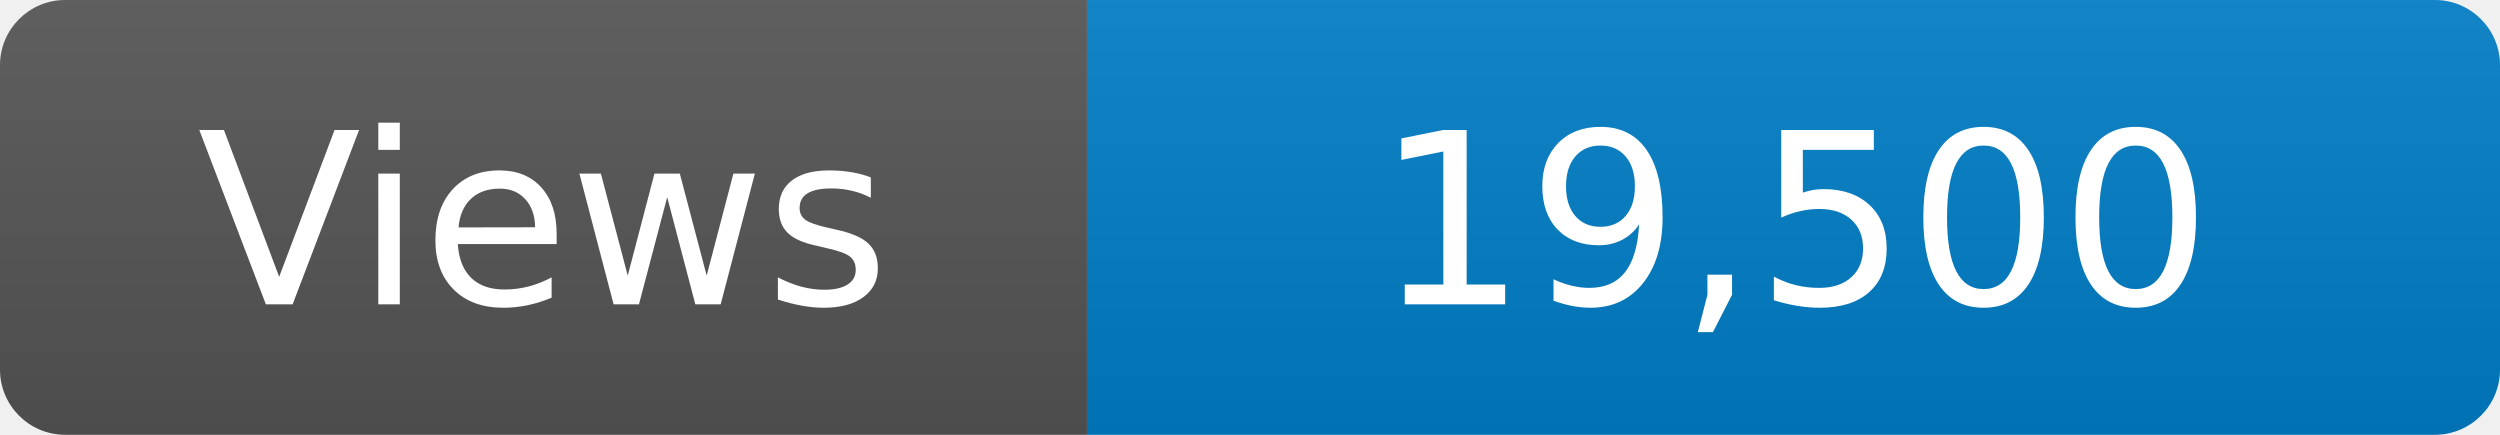
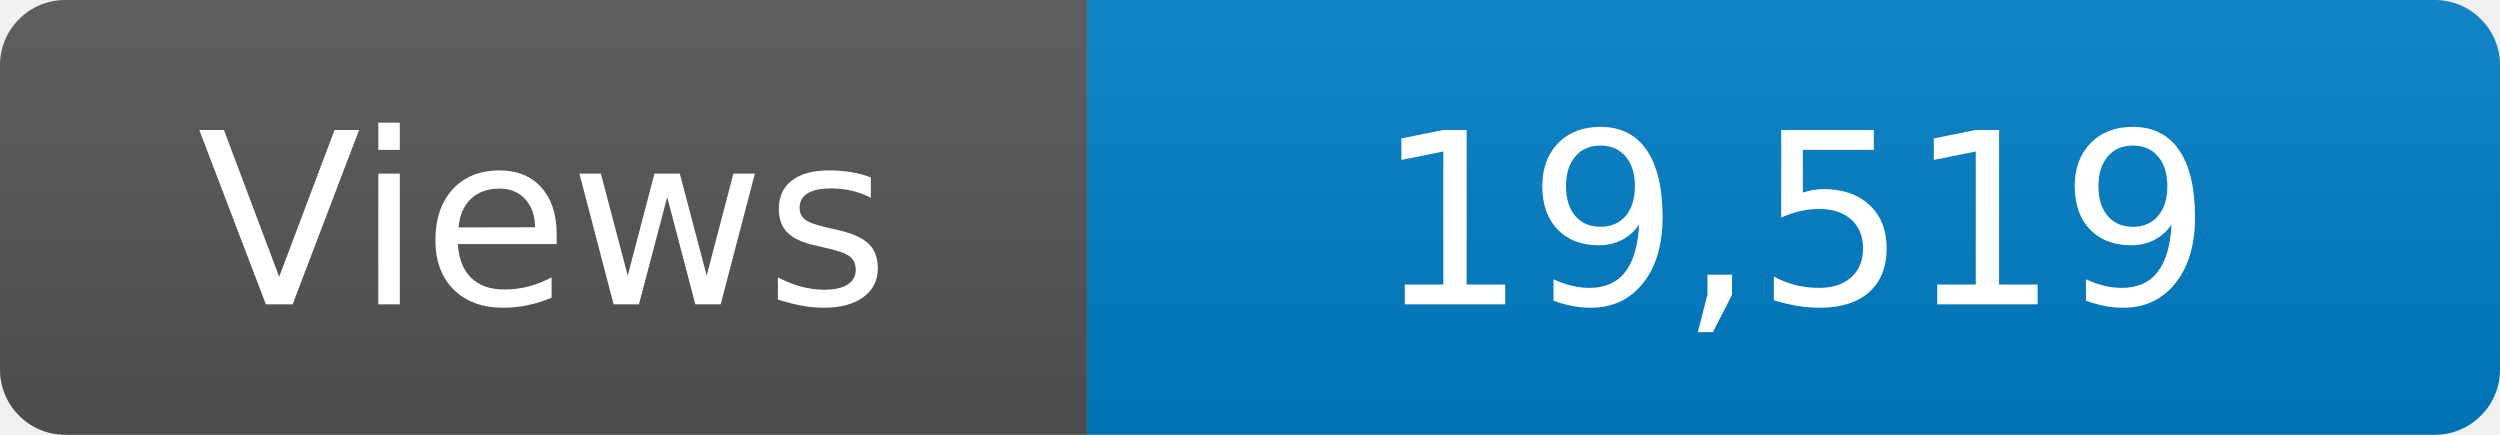
<svg xmlns="http://www.w3.org/2000/svg" width="115" height="20" role="img" aria-label="Maintained?: yes">
  <linearGradient id="s" x2="0" y2="100%">
    <stop offset="0" stop-color="#bbb" stop-opacity=".1" />
    <stop offset="1" stop-opacity=".1" />
  </linearGradient>
  <clipPath id="r">
    <rect width="115" height="20" rx="3" fill="#fff" />
  </clipPath>
  <g clip-path="url(#r)">
    <rect width="50" height="20" fill="#555" />
    <rect x="50" width="160" height="20" fill="#007ec6" />
    <rect width="115" height="20" fill="url(#s)" />
  </g>
  <g fill="#fff" text-anchor="middle" font-family="Verdana,Geneva,DejaVu Sans,sans-serif" font-size="110">
    <text x="250" y="140" transform="scale(.1)" fill="#fff">Views</text>
-     <text x="825" y="140" transform="scale(.1)" fill="#fff">19,500</text>
+     <text x="825" y="140" transform="scale(.1)" fill="#fff">19,519</text>
  </g>
</svg>
